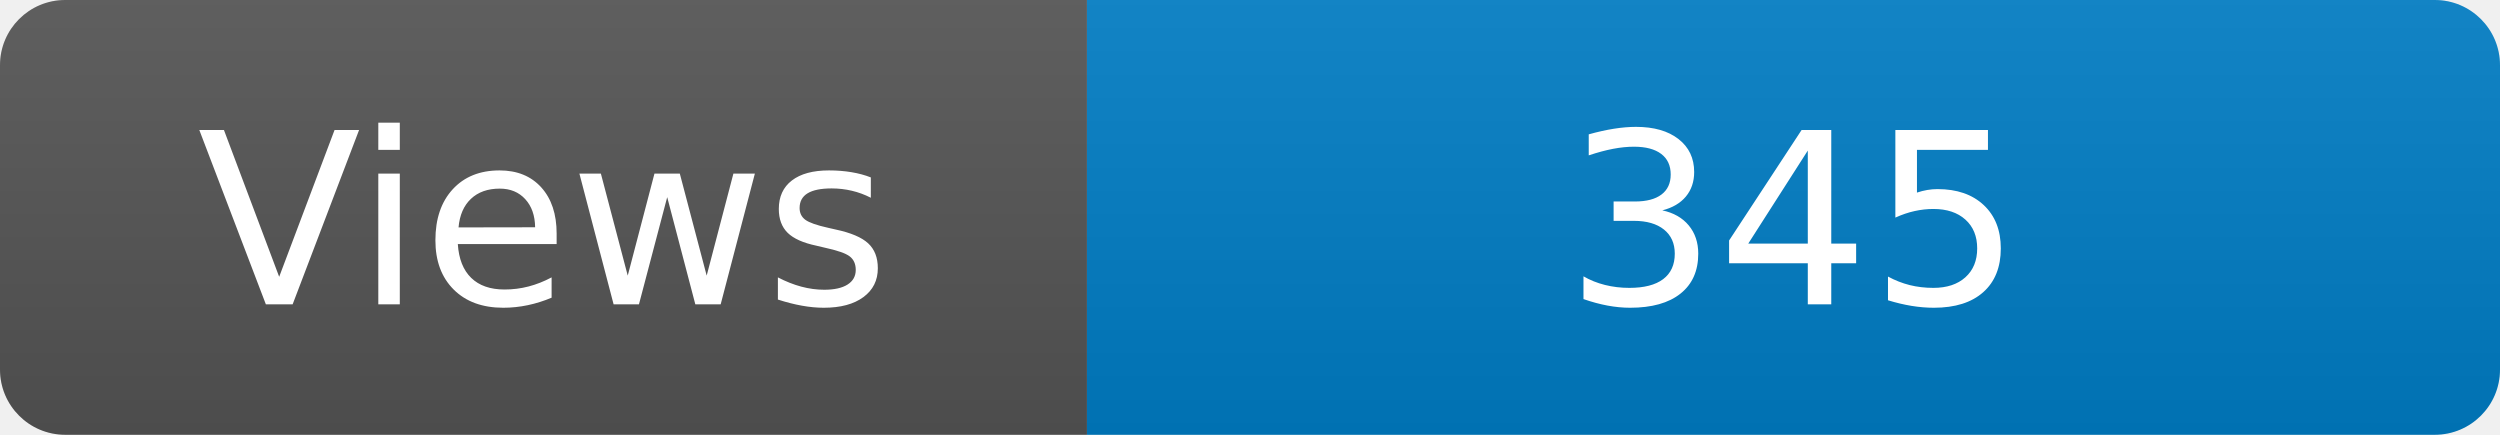
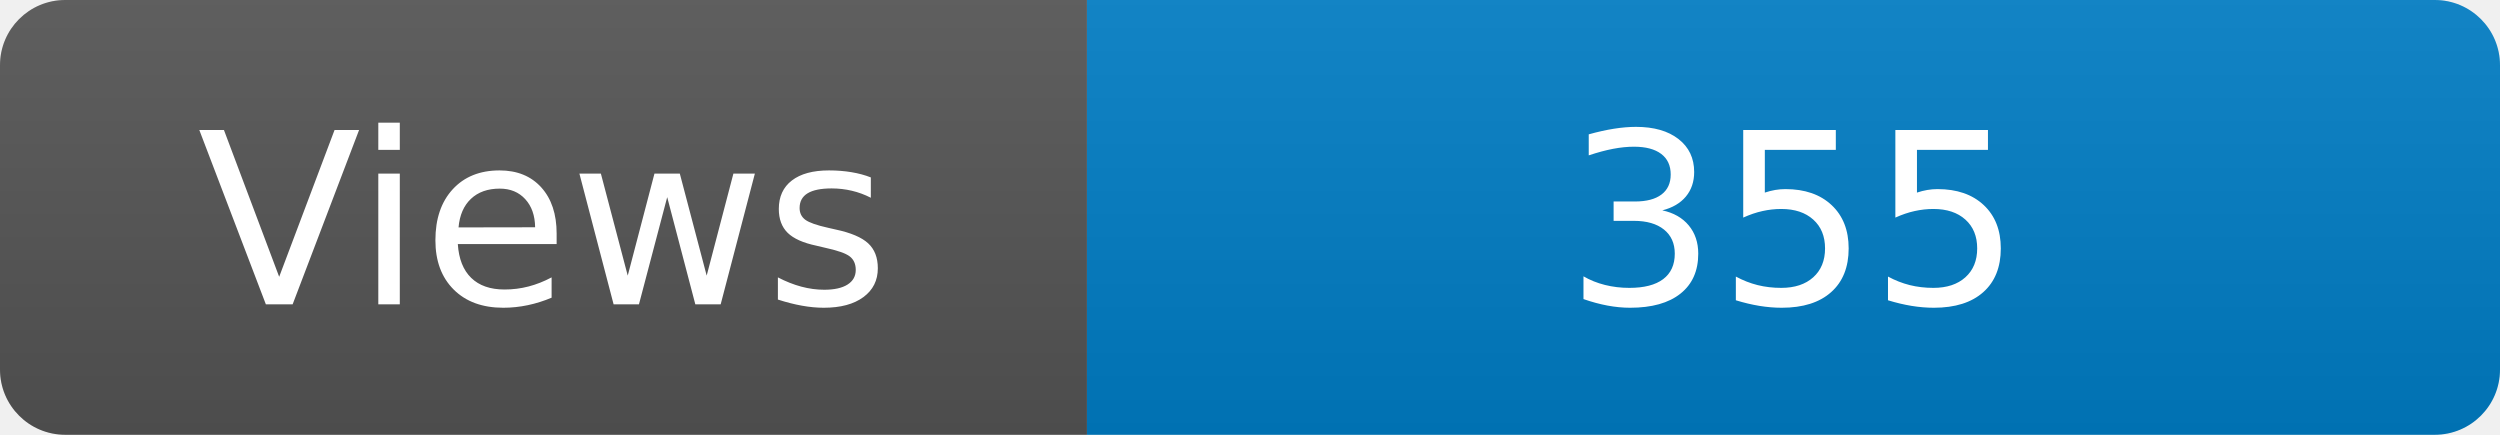
<svg xmlns="http://www.w3.org/2000/svg" width="115" height="20" role="img" aria-label="Maintained?: yes">
  <linearGradient id="s" x2="0" y2="100%">
    <stop offset="0" stop-color="#bbb" stop-opacity=".1" />
    <stop offset="1" stop-opacity=".1" />
  </linearGradient>
  <clipPath id="r">
    <rect width="115" height="20" rx="3" fill="#fff" />
  </clipPath>
  <g clip-path="url(#r)">
    <rect width="50" height="20" fill="#555" />
    <rect x="50" width="160" height="20" fill="#007ec6" />
    <rect width="115" height="20" fill="url(#s)" />
  </g>
  <g fill="#fff" text-anchor="middle" font-family="Verdana,Geneva,DejaVu Sans,sans-serif" font-size="110">
    <text x="250" y="140" transform="scale(.1)" fill="#fff">Views</text>
-     <text x="825" y="140" transform="scale(.1)" fill="#fff">345</text>
+     <text x="825" y="140" transform="scale(.1)" fill="#fff">355</text>
  </g>
</svg>
